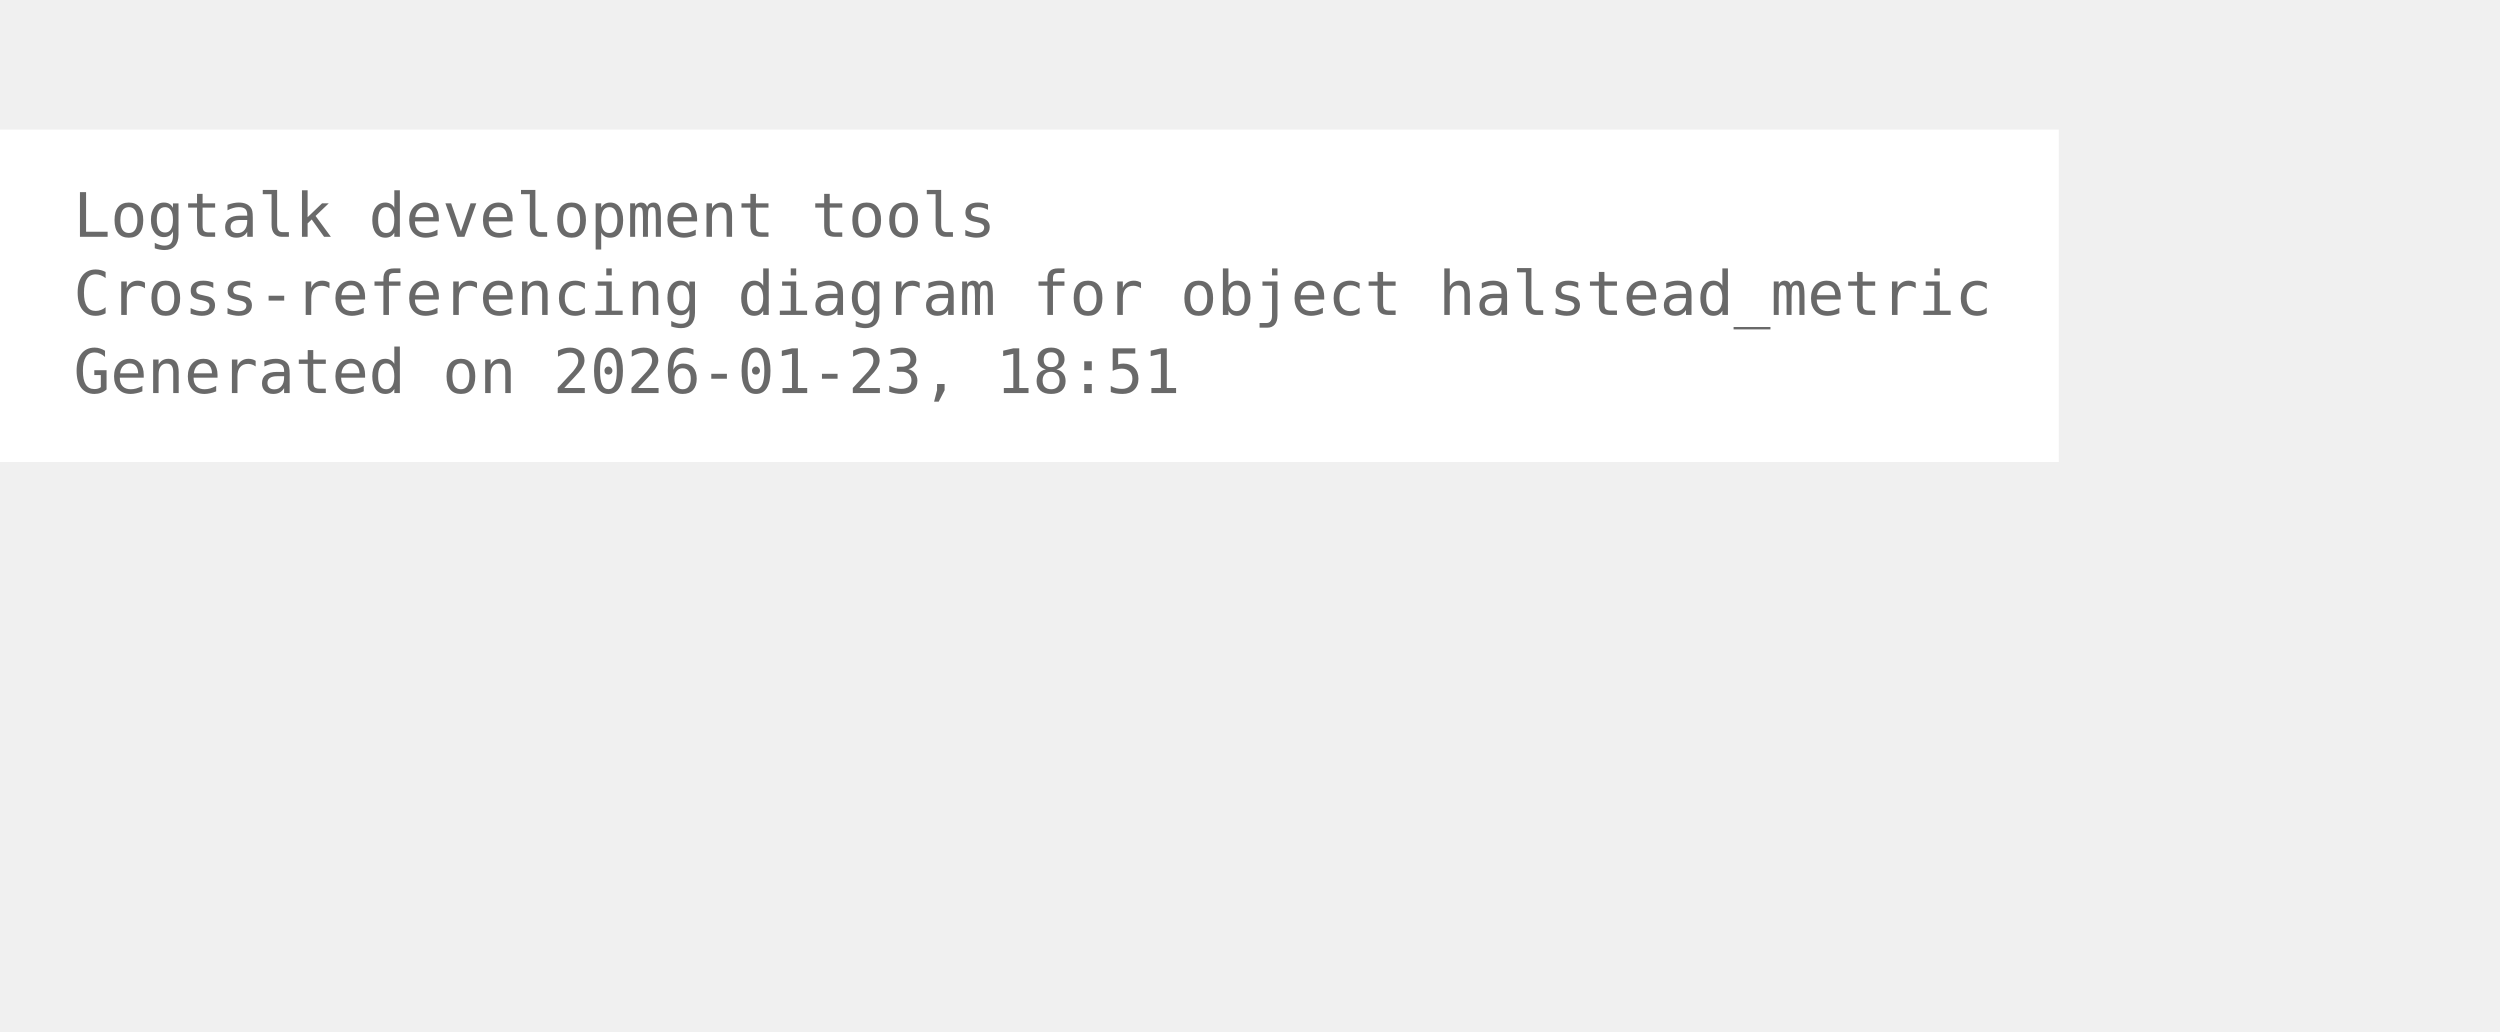
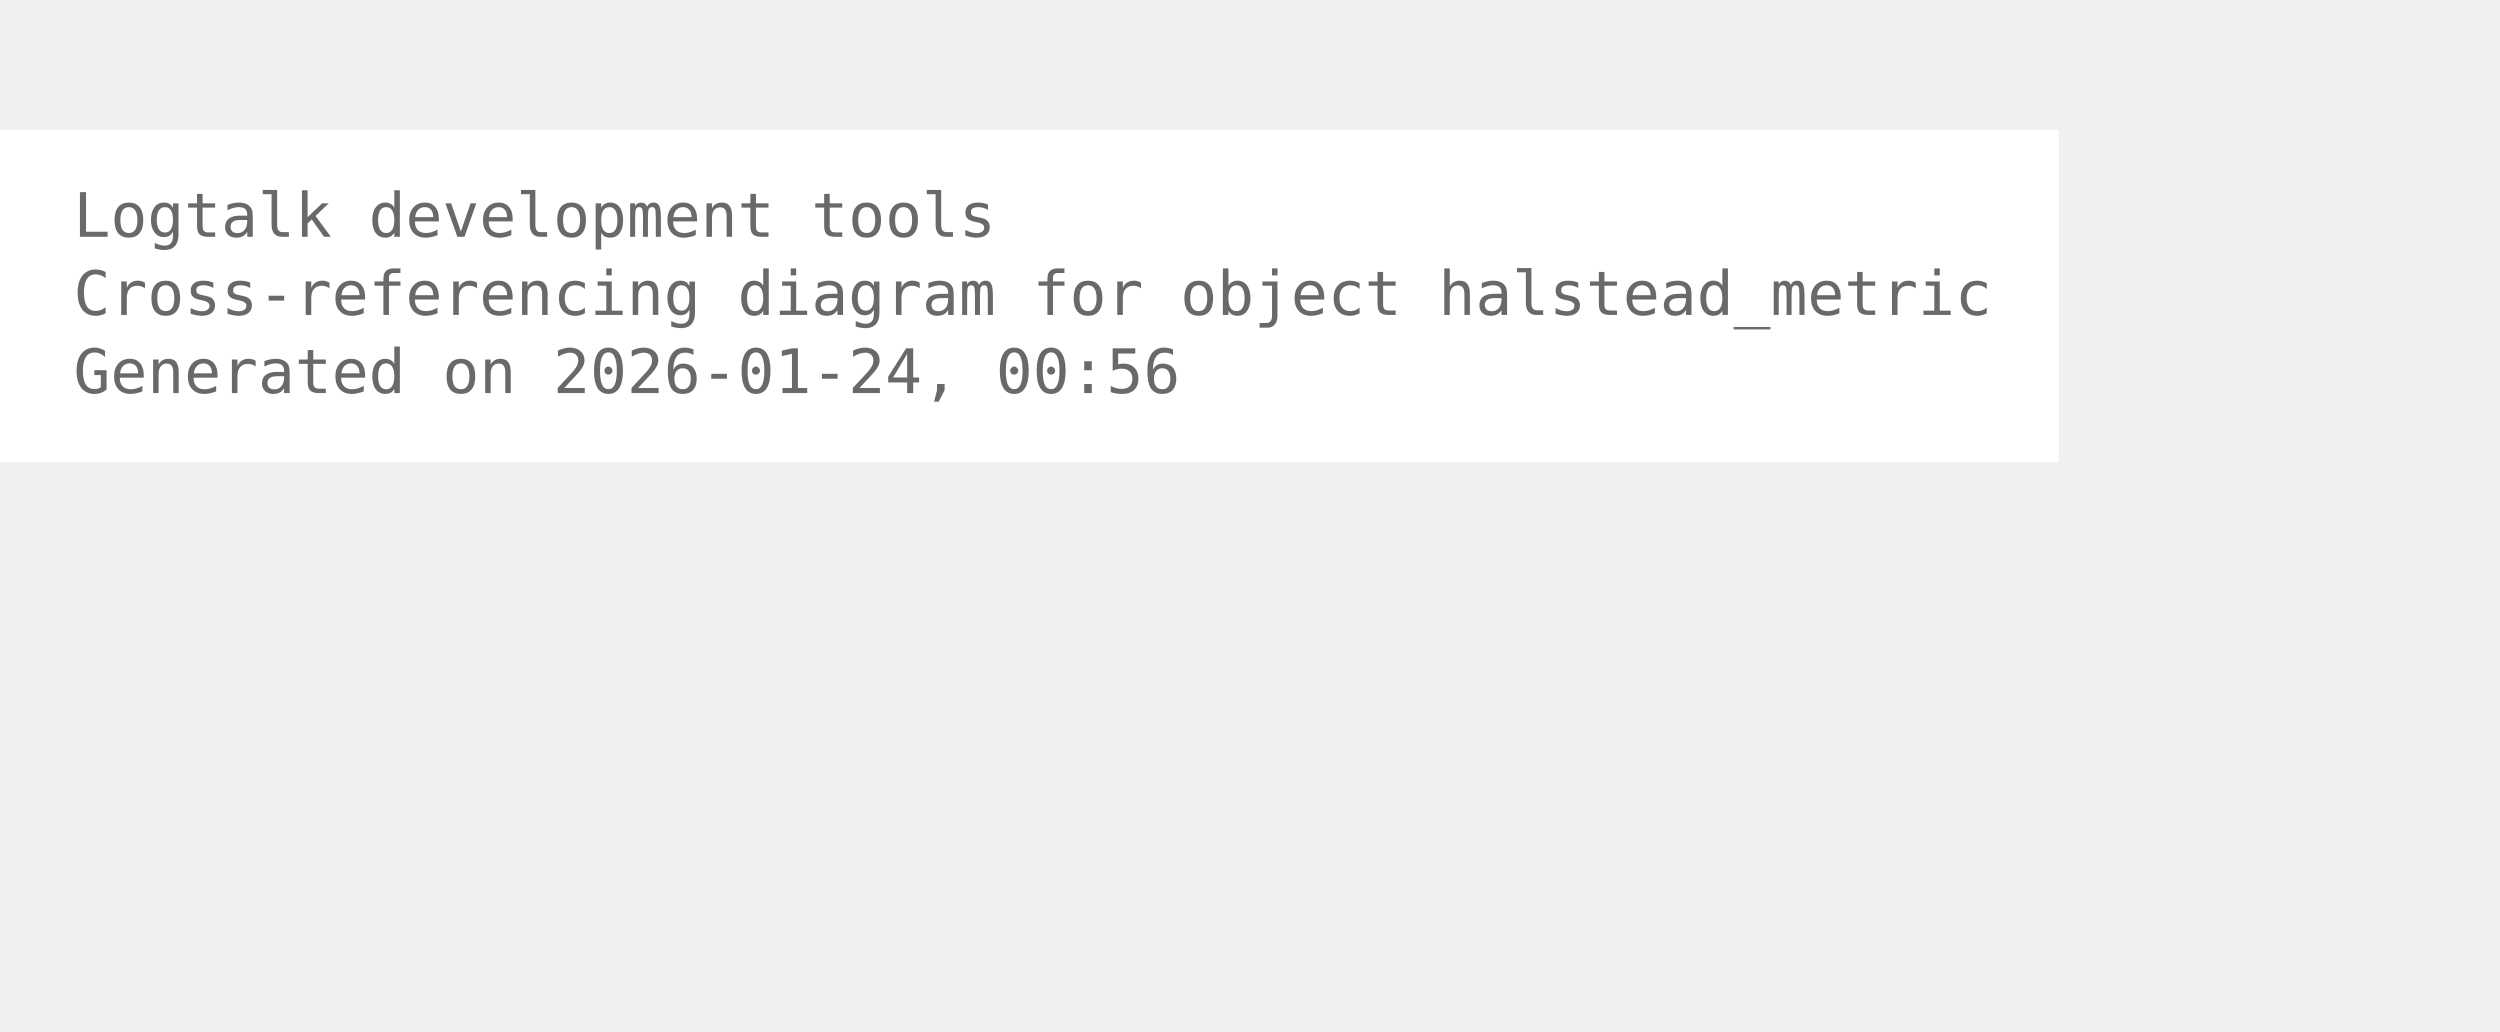
<svg xmlns="http://www.w3.org/2000/svg" width="480pt" height="198pt" viewBox="72.00 72.00 408.00 126.00">
  <g id="graph0" class="graph" transform="scale(1 1) rotate(0) translate(76 122.25)">
    <polygon fill="white" stroke="none" points="-4,4 -4,-50.25 332,-50.25 332,4 -4,4" />
    <text xml:space="preserve" text-anchor="start" x="8" y="-32.75" font-family="Monospace" font-size="10.00" fill="dimgray">Logtalk development tools</text>
    <text xml:space="preserve" text-anchor="start" x="8" y="-20" font-family="Monospace" font-size="10.00" fill="dimgray">Cross-referencing diagram for object halstead_metric</text>
-     <text xml:space="preserve" text-anchor="start" x="8" y="-7.25" font-family="Monospace" font-size="10.00" fill="dimgray">Generated on 2026-01-23, 18:51</text>
+     <text xml:space="preserve" text-anchor="start" x="8" y="-7.25" font-family="Monospace" font-size="10.00" fill="dimgray">Generated on 2026-01-24, 00:56</text>
  </g>
</svg>
